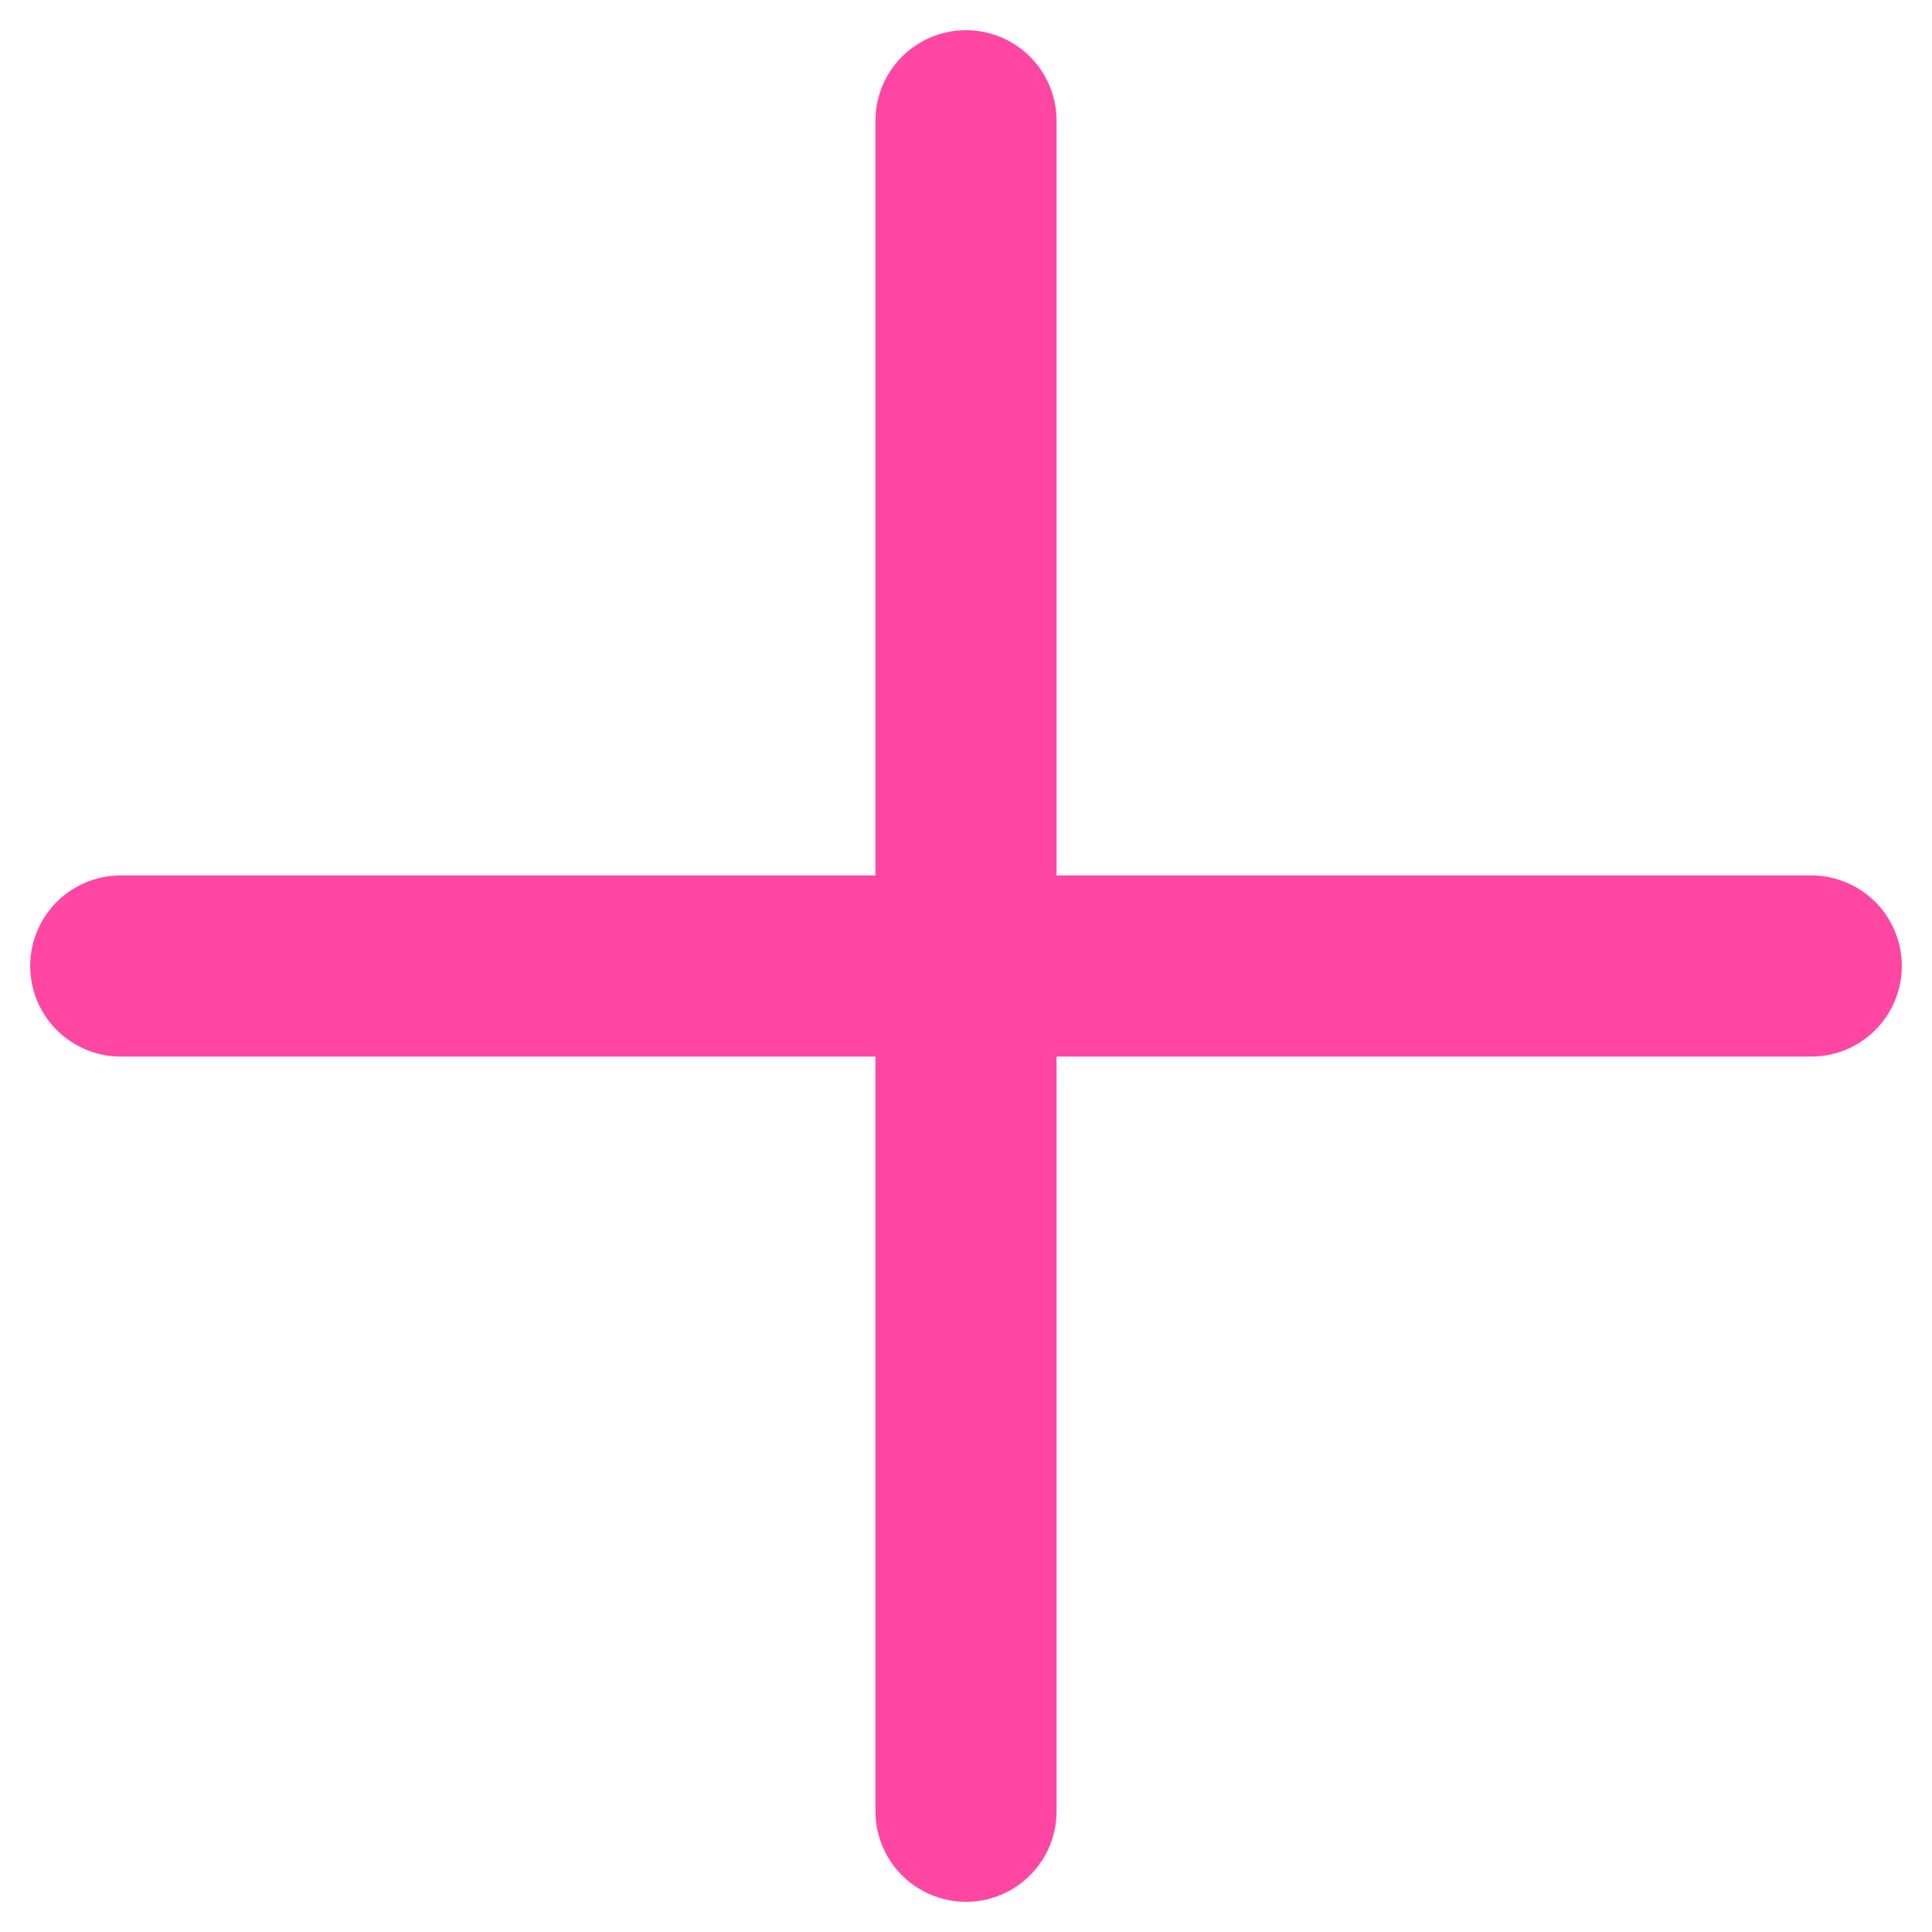
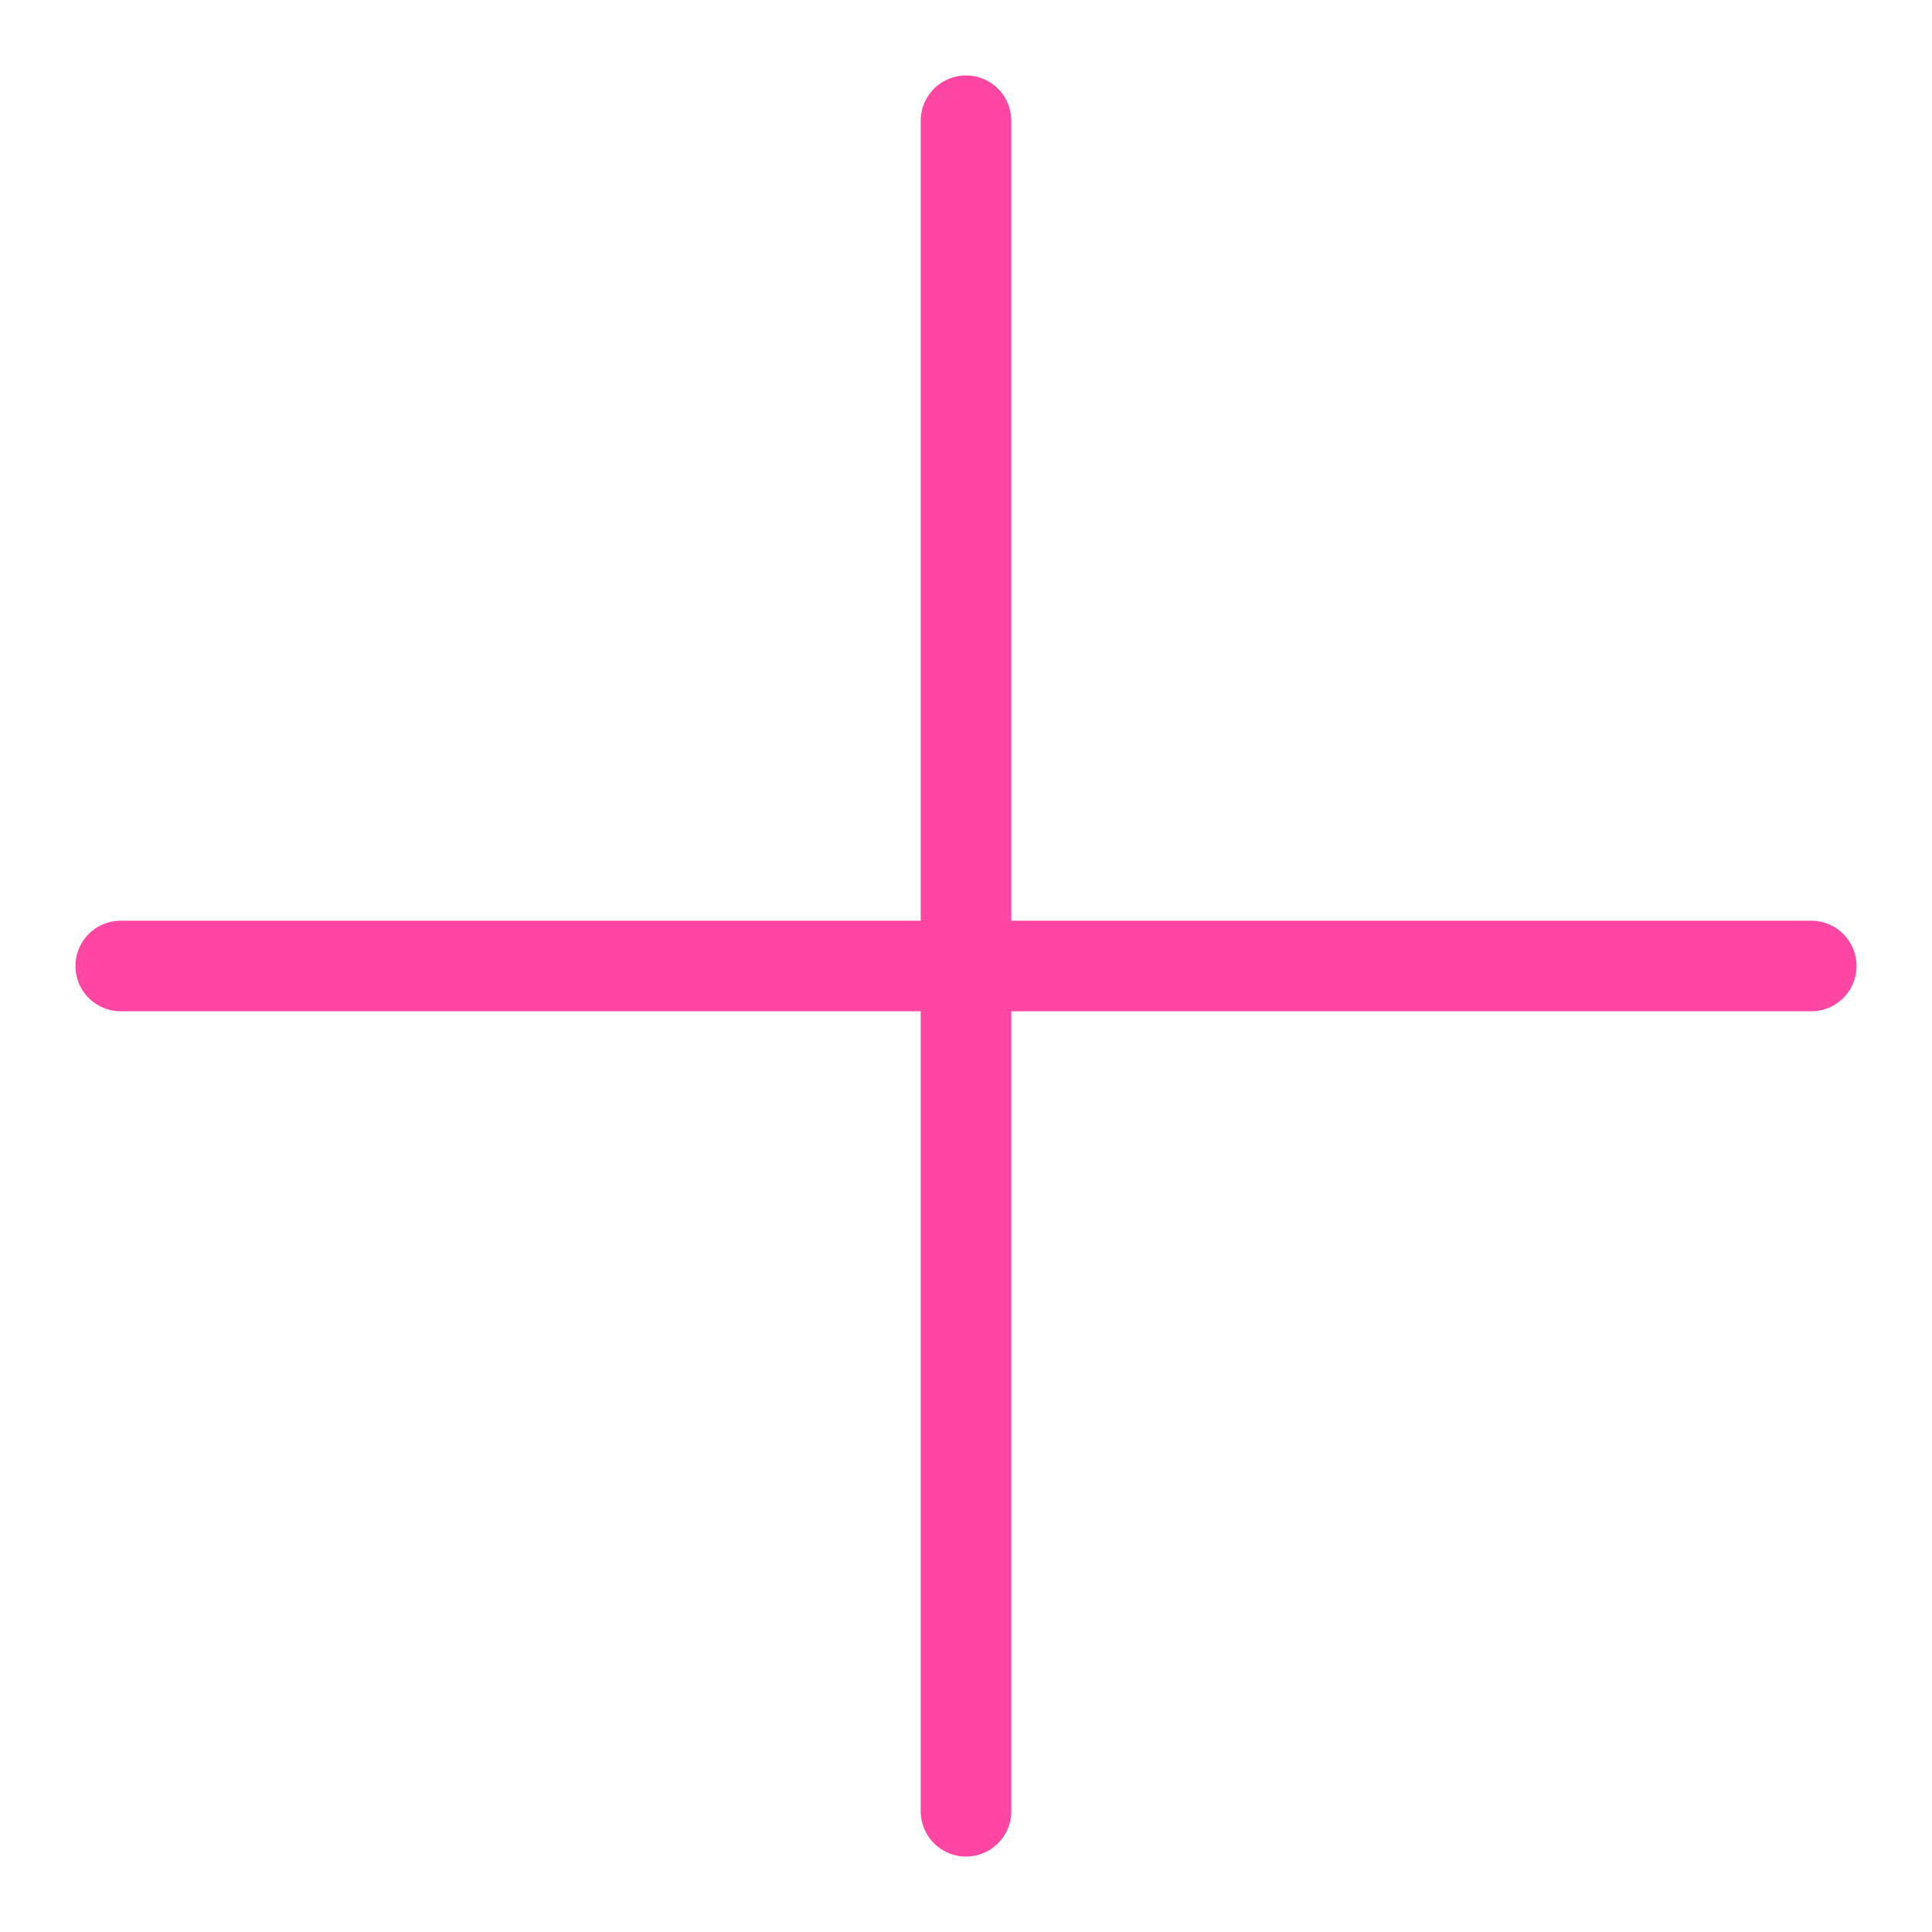
<svg xmlns="http://www.w3.org/2000/svg" width="32" height="32" viewBox="0 0 32 32">
-   <path d="M2 16h28M16 2v28" fill="none" stroke="#FF46A2" stroke-width="3" stroke-linecap="round" />
+   <path d="M2 16h28M16 2v28" fill="none" stroke="#FF46A2" stroke-width="1.5" stroke-linecap="round" />
</svg>
